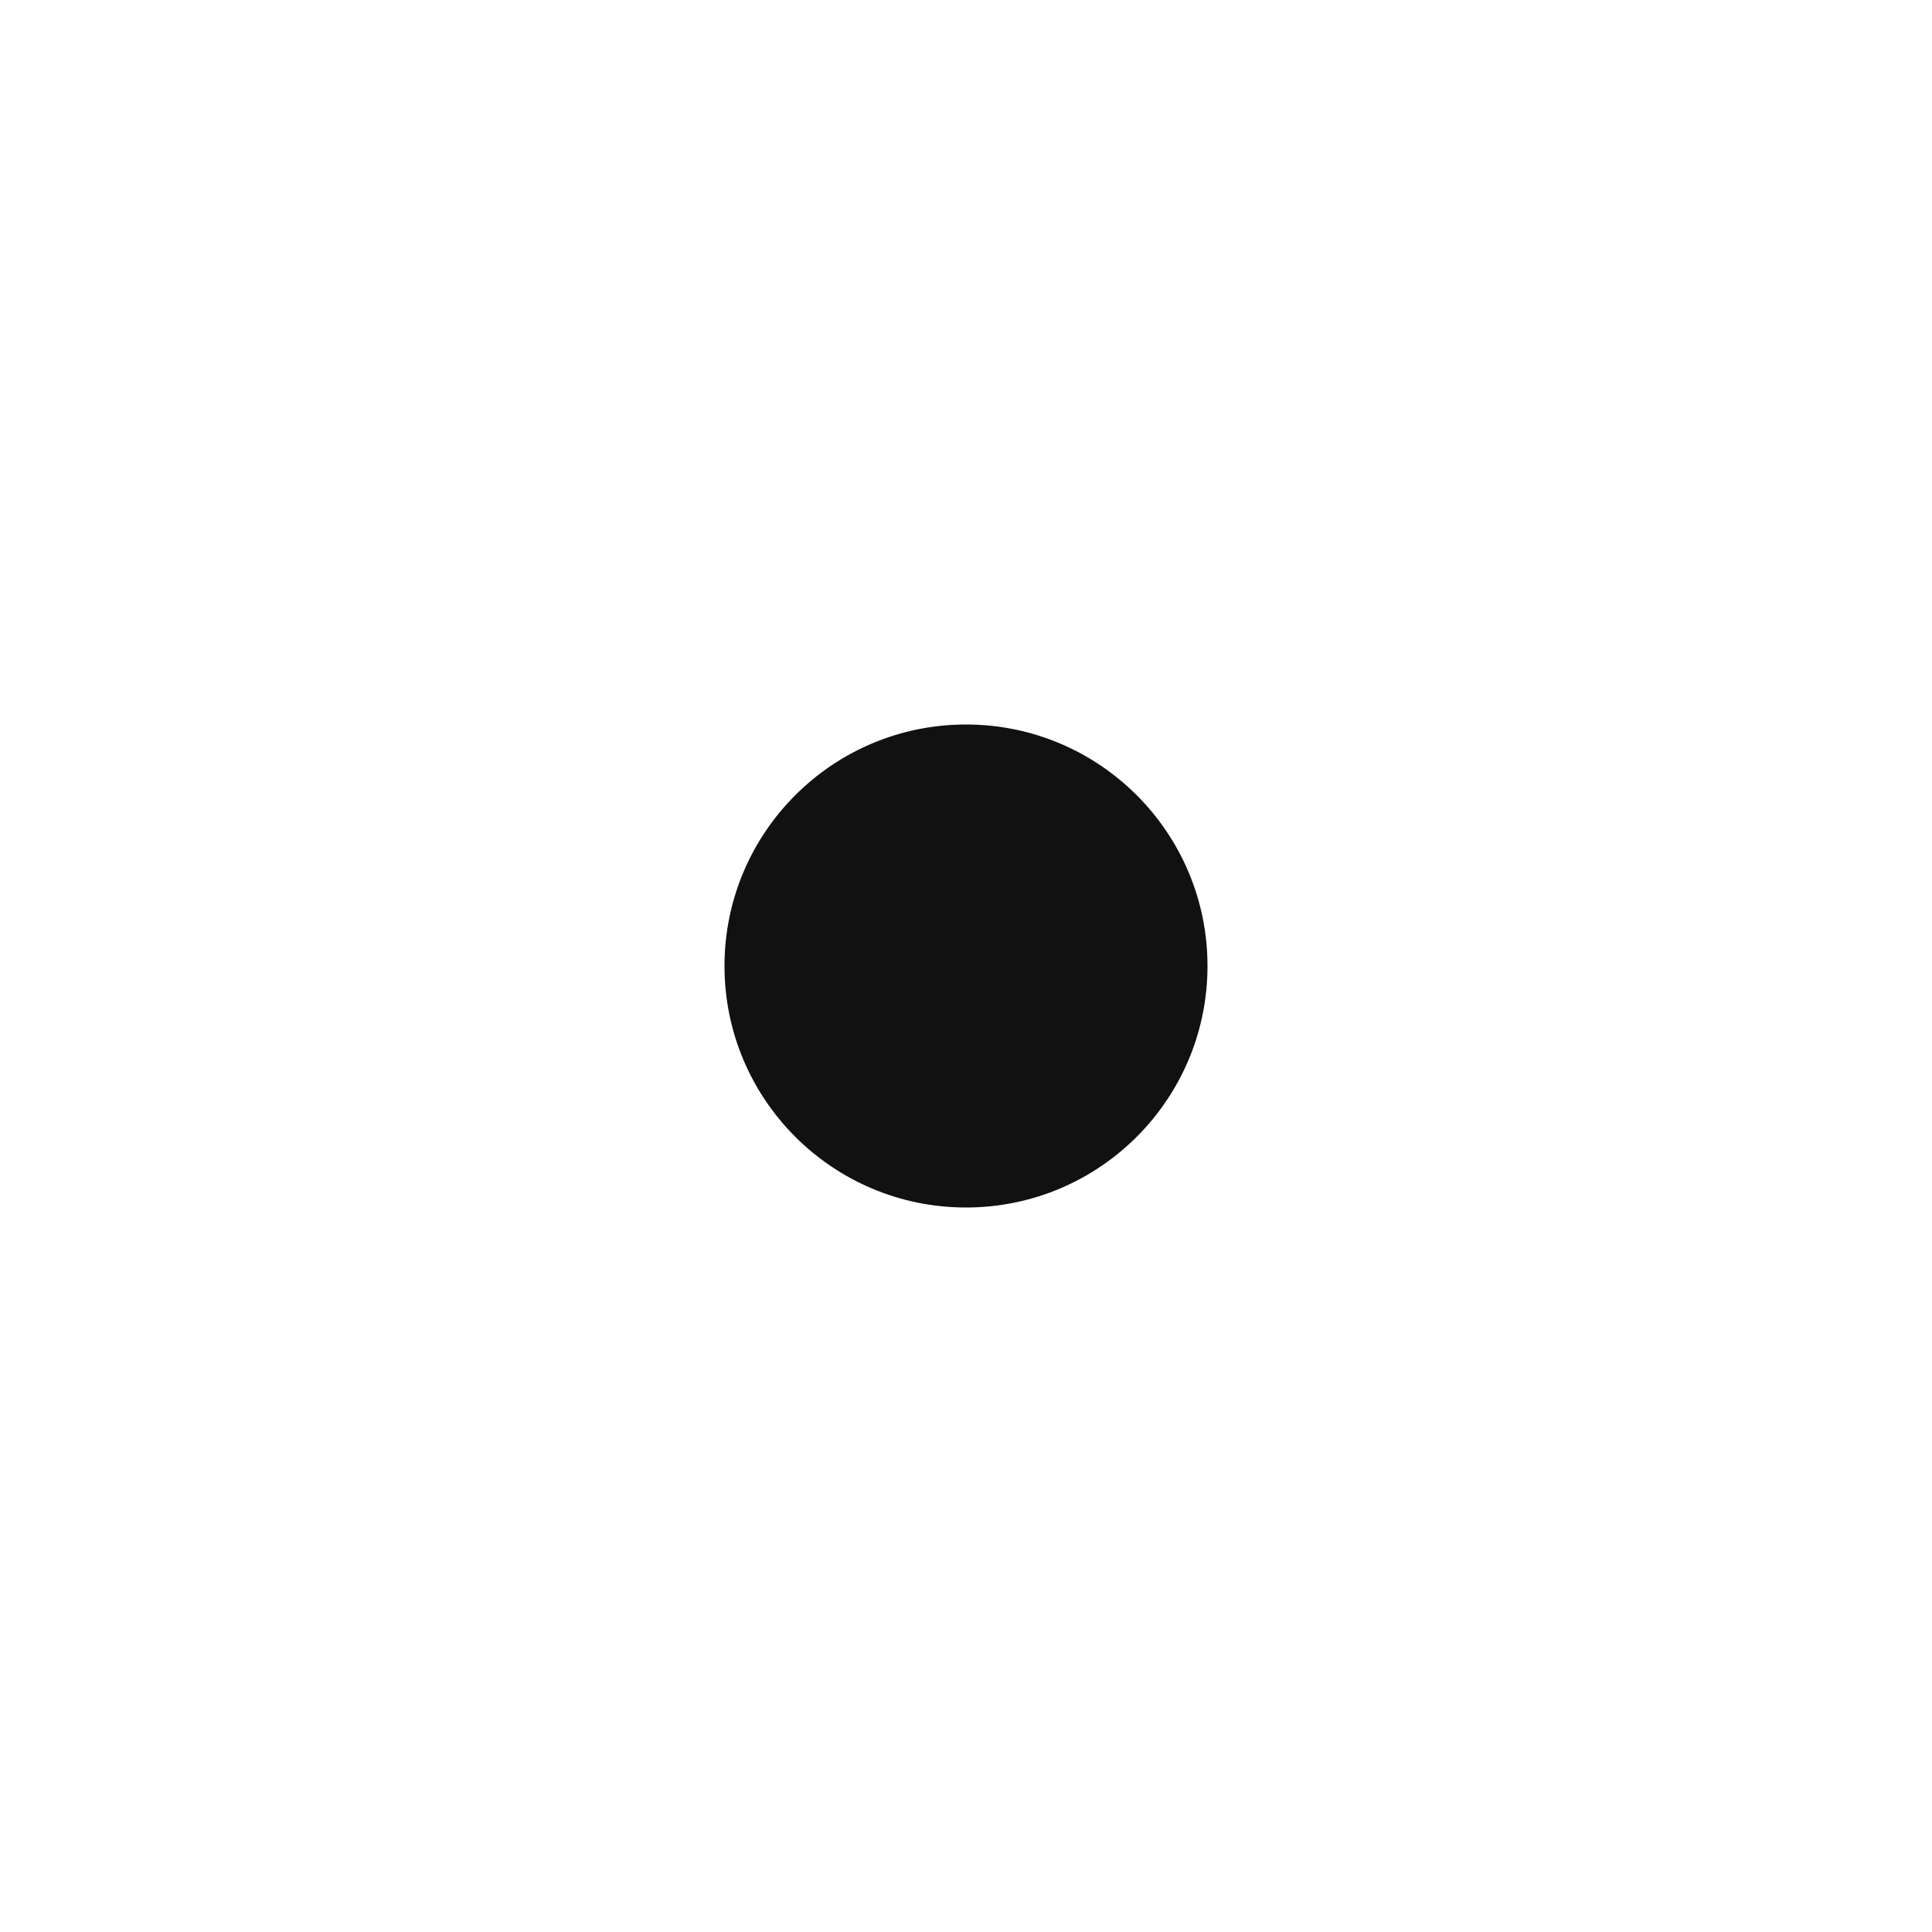
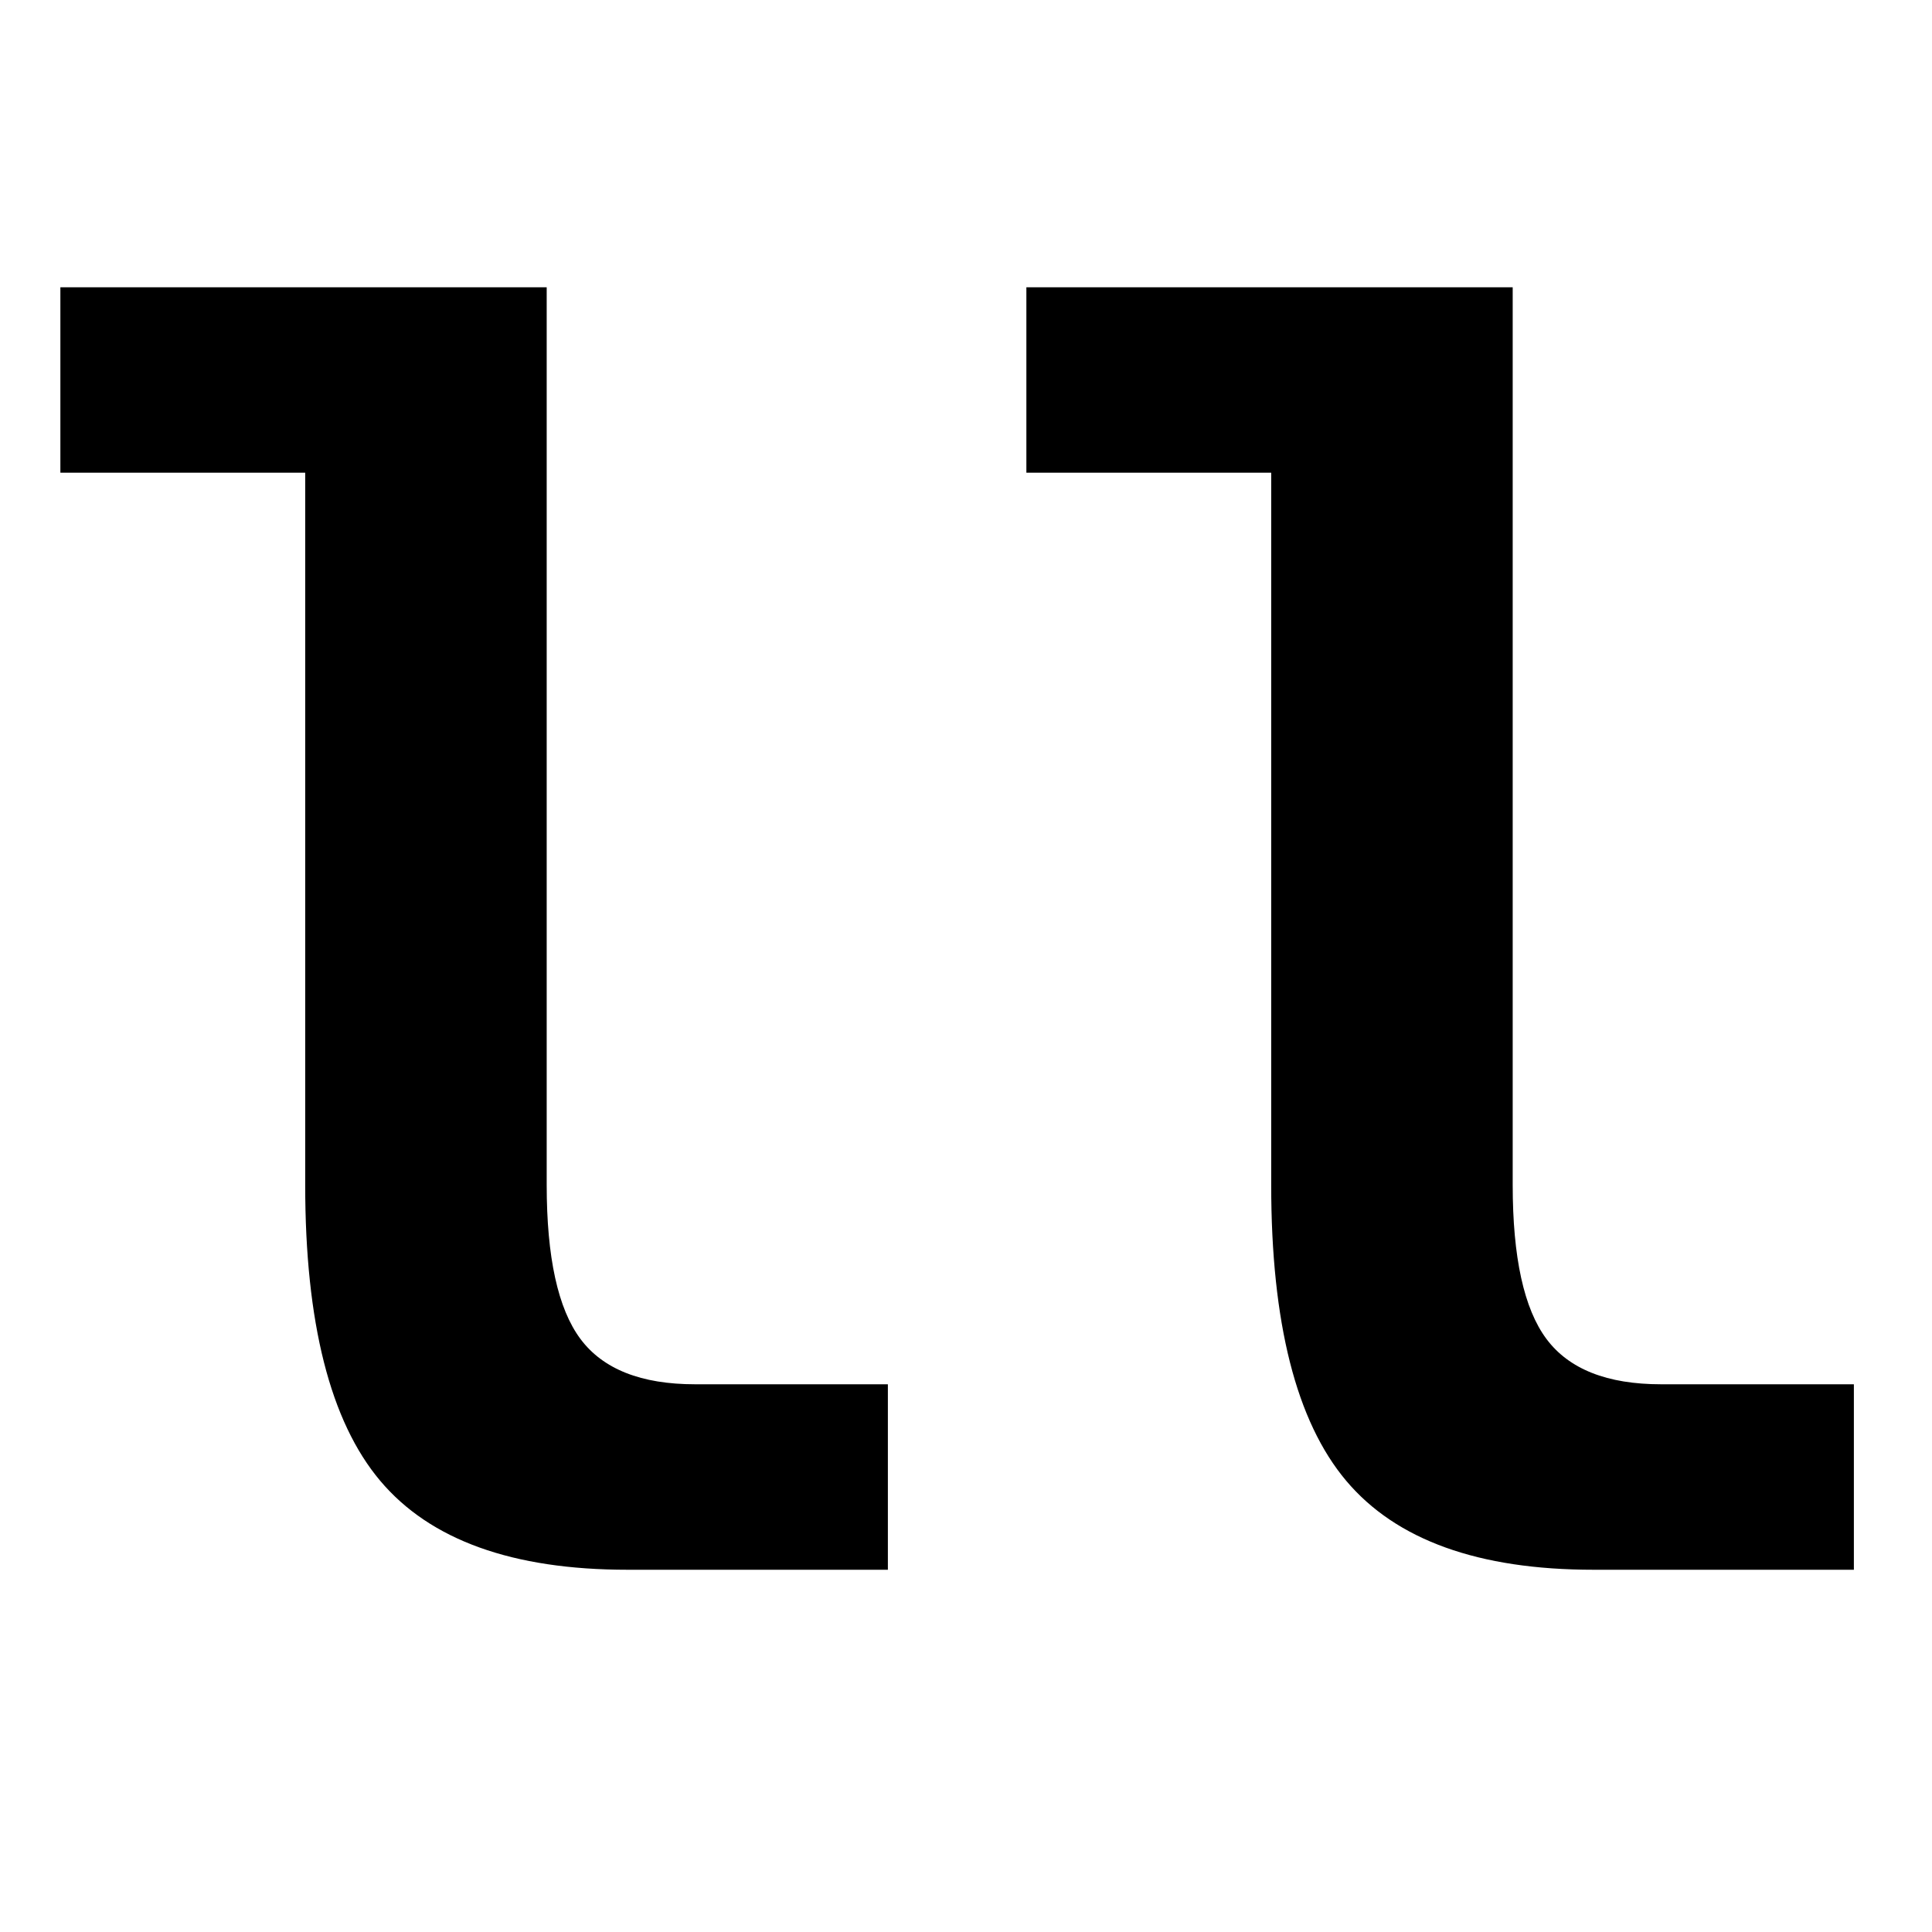
<svg xmlns="http://www.w3.org/2000/svg" viewBox="0 0 32 32">
  <rect width="32" height="32" fill="#fff" />
-   <circle cx="16" cy="16" r="4" fill="#111" />
+   <path fill="#000" d="M5.055 19.625V7.829H1V4.758H9.055V19.625Q9.055 21.427 9.614 22.177Q10.174 22.928 11.512 22.928H14.706V26H10.392Q7.539 26 6.297 24.526Q5.055 23.051 5.055 19.625ZM21.055 19.625V7.829H17V4.758H25.055V19.625Q25.055 21.427 25.614 22.177Q26.174 22.928 27.512 22.928H30.706V26H26.392Q23.539 26 22.297 24.526Q21.055 23.051 21.055 19.625Z" />
</svg>
